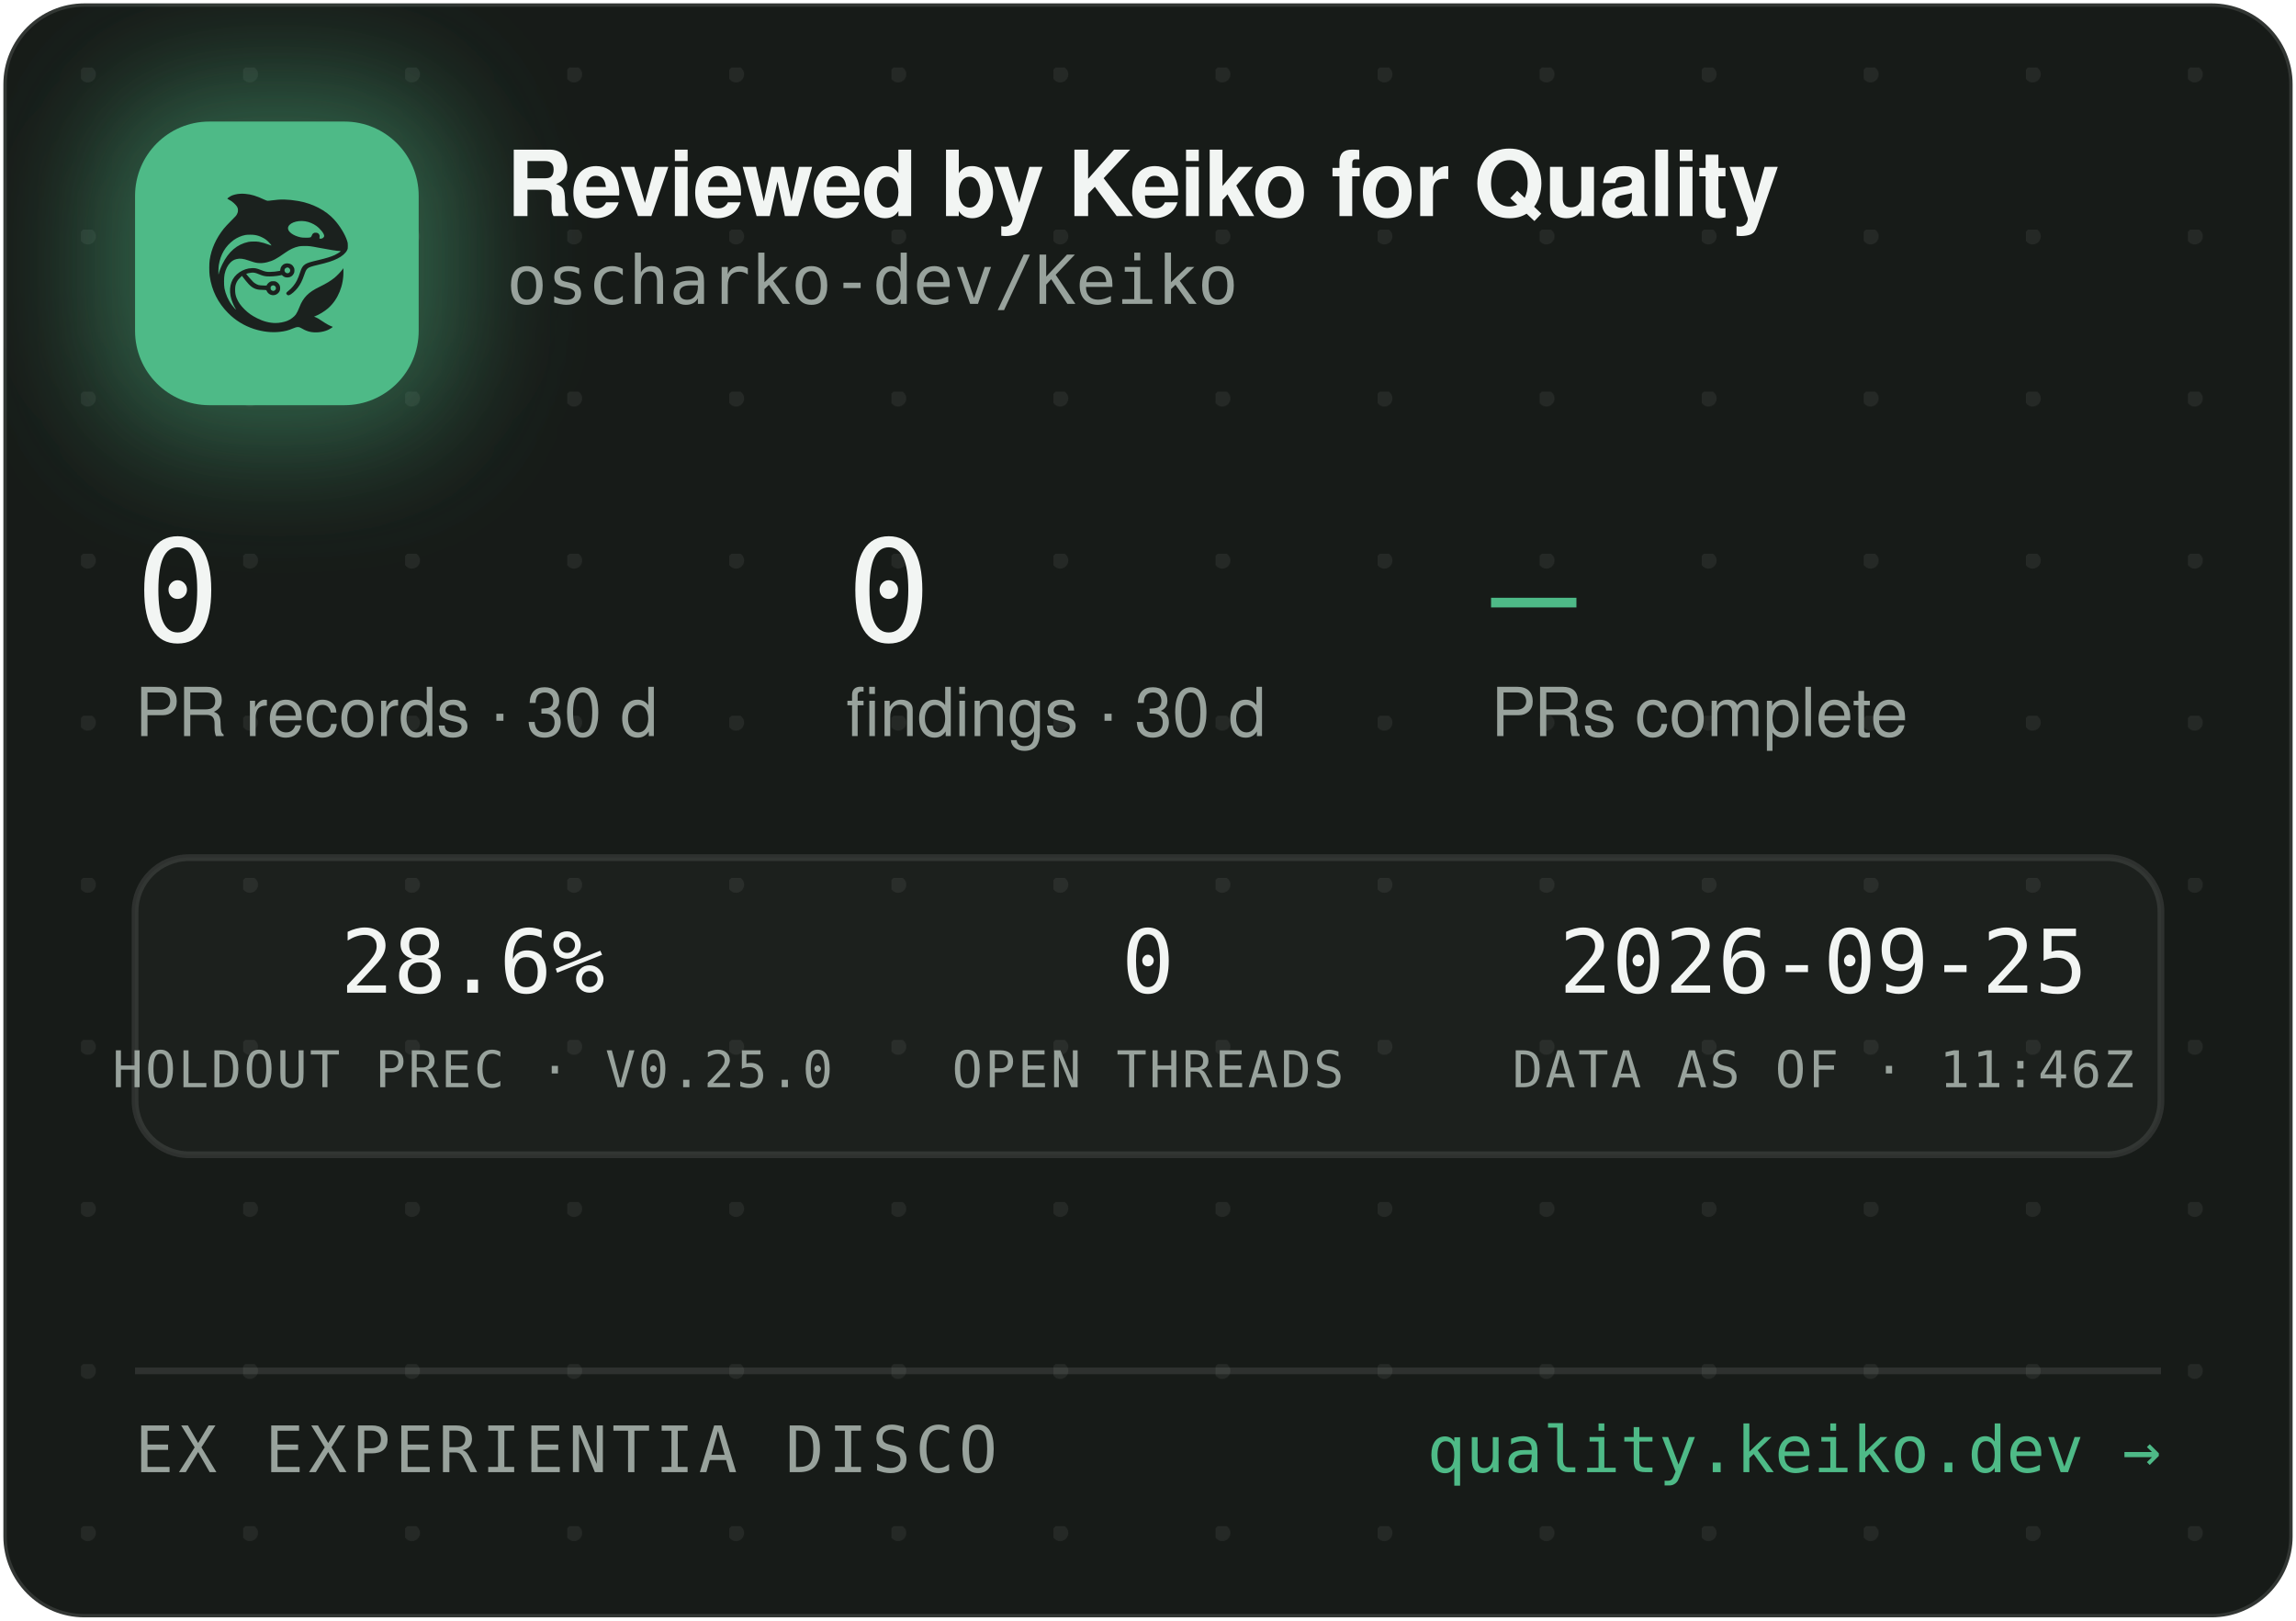
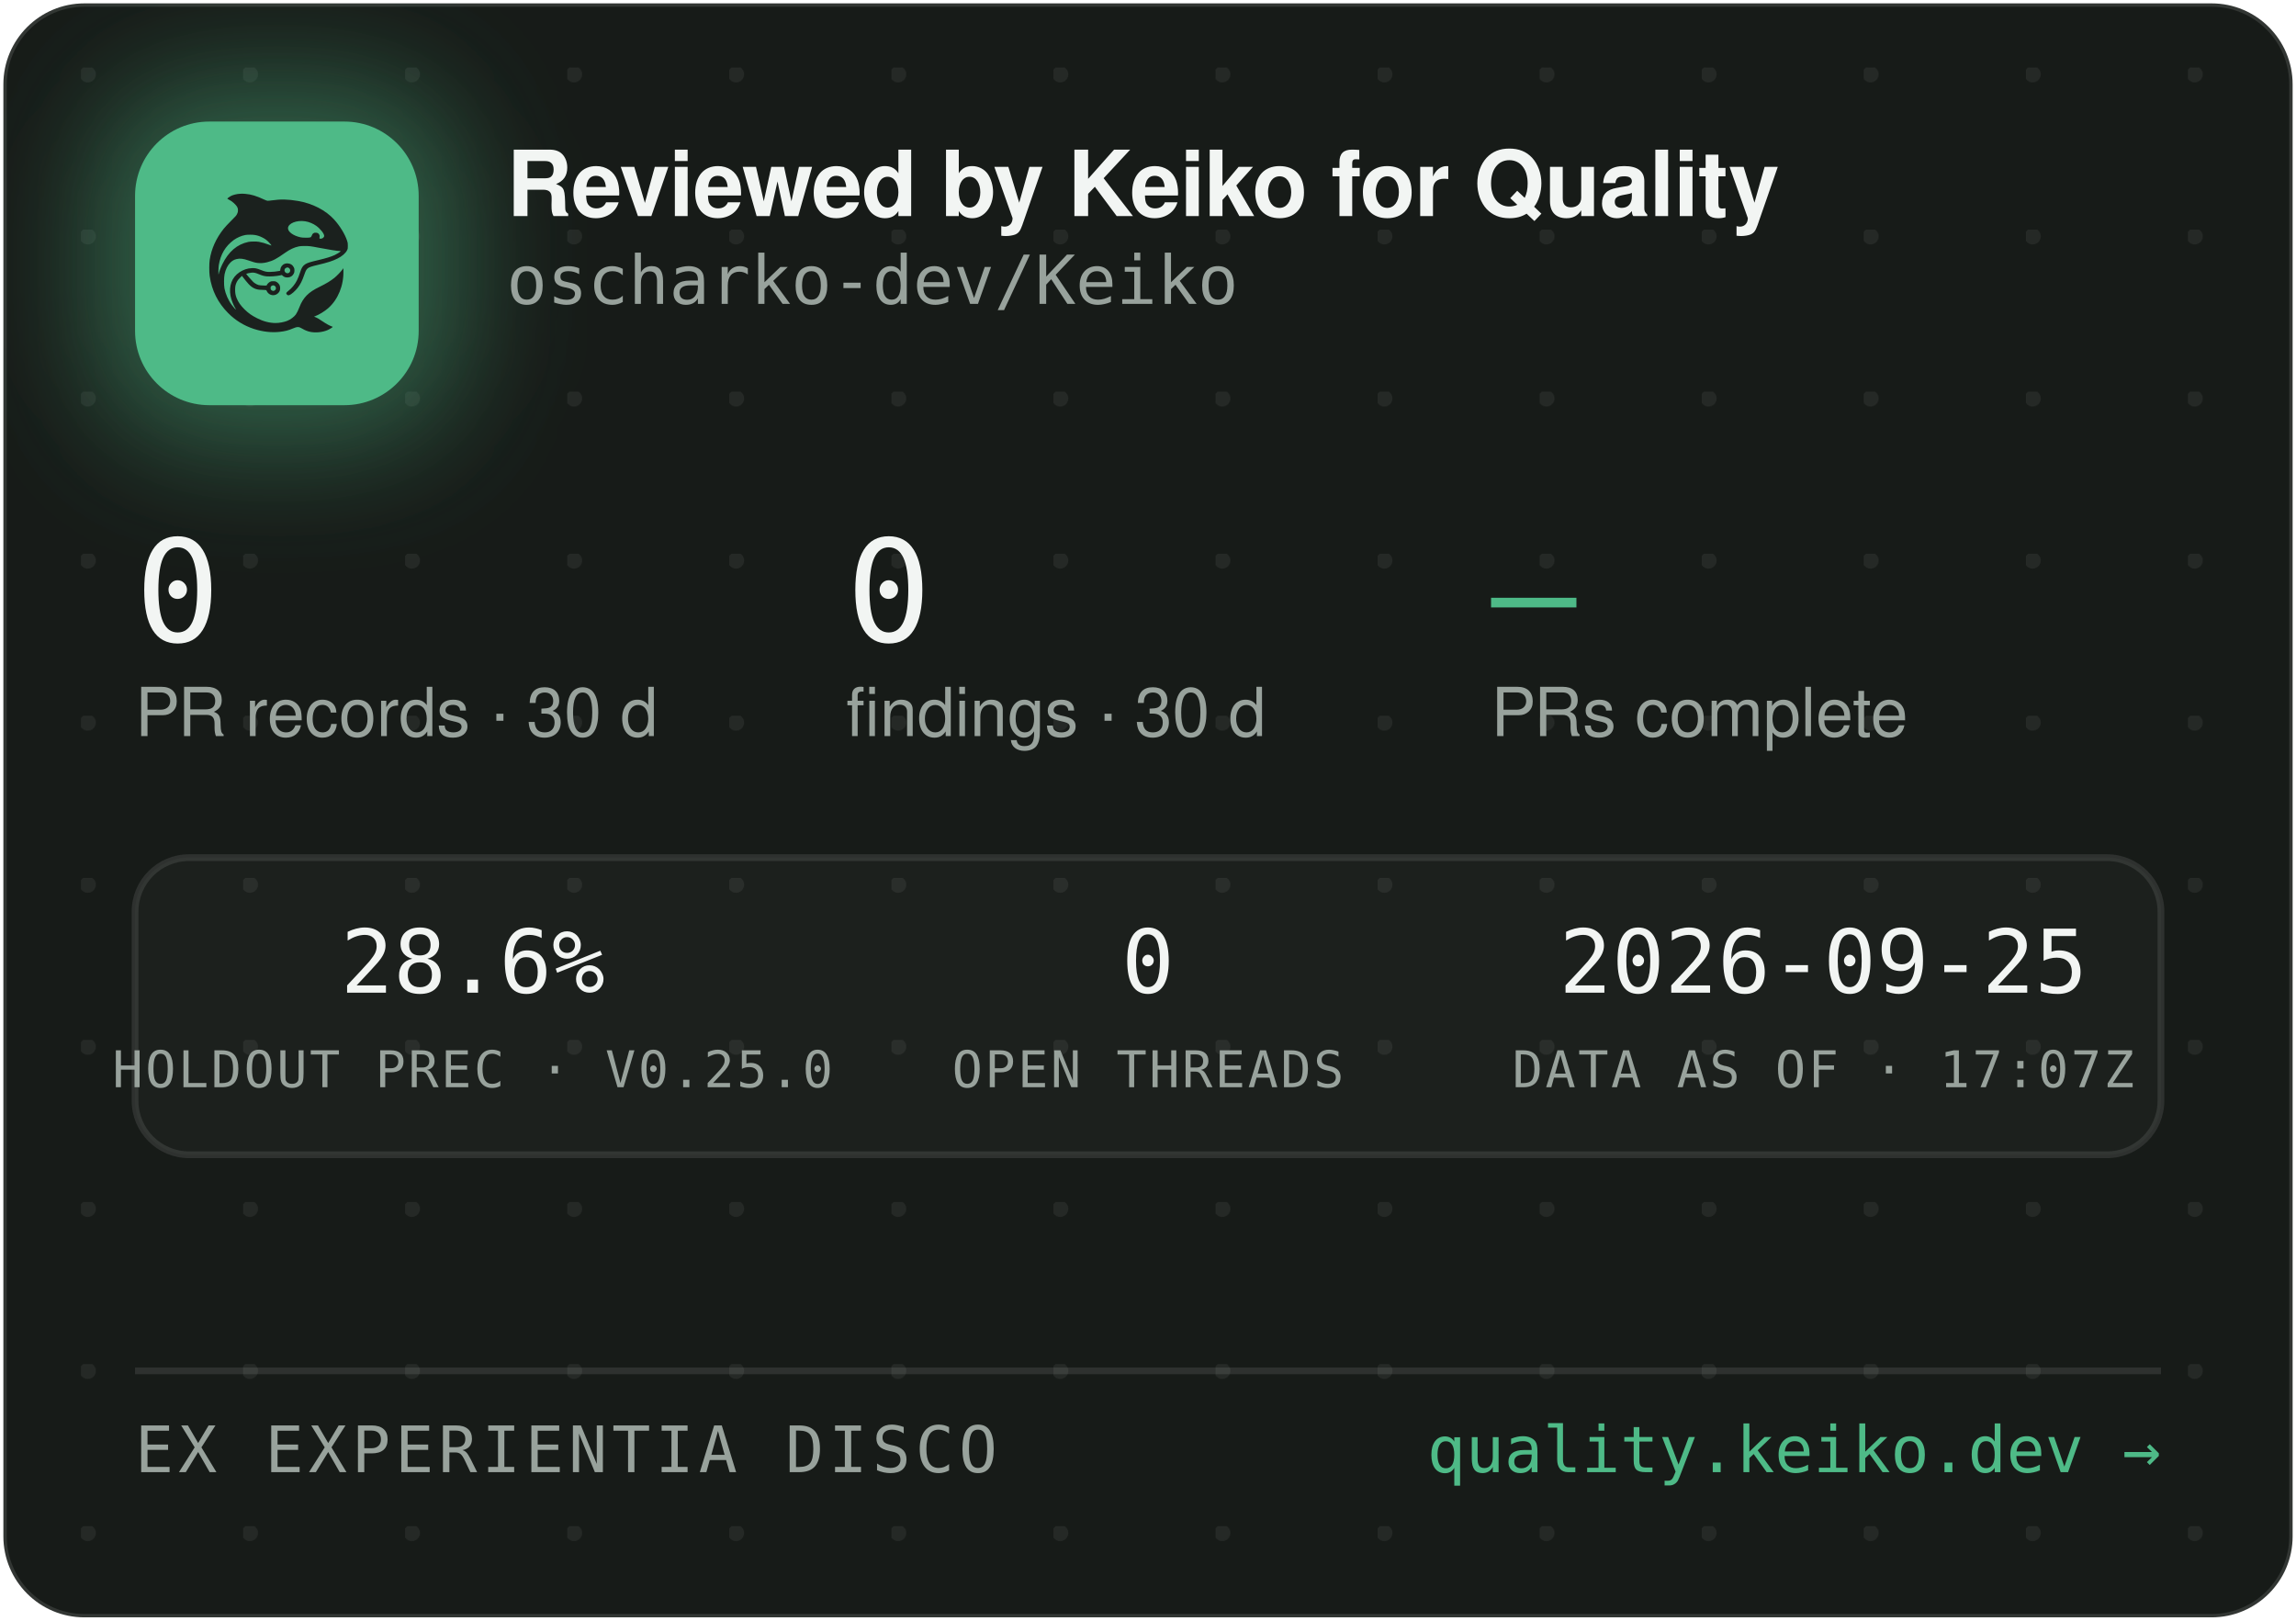
<svg xmlns="http://www.w3.org/2000/svg" width="340" height="240" viewBox="0 0 340 240" role="img" aria-label="Reviewed by Keiko for Quality — oscharko-dev/Keiko">
  <defs>
    <pattern id="dots" width="24" height="24" patternUnits="userSpaceOnUse" x="12" y="10">
      <circle cx="1" cy="1" r="1.2" fill="rgba(233,237,235,0.07)" />
    </pattern>
    <filter id="glow" x="-60%" y="-60%" width="220%" height="220%">
      <feGaussianBlur stdDeviation="9" />
    </filter>
    <clipPath id="card">
      <rect x="0.5" y="0.5" width="339" height="239" rx="12" />
    </clipPath>
  </defs>
  <rect x="0.5" y="0.5" width="339" height="239" rx="12" fill="#171B18" stroke="rgba(255,255,255,0.12)" />
  <rect x="0.5" y="0.5" width="339" height="239" rx="12" fill="url(#dots)" />
  <g clip-path="url(#card)">
    <rect x="14" y="12" width="54" height="54" rx="16" fill="rgba(78,186,135,0.45)" filter="url(#glow)" />
    <rect x="20" y="18" width="42" height="42" rx="11" fill="#4EBA87" />
    <g transform="translate(24,22) scale(0.03320312)">
      <g transform="translate(1024 0) scale(-1 1)">
        <g transform="translate(1024, 1024) scale(-0.1, -0.1)" fill="#1B211E" stroke="none">
          <path d="M3465 8223 c-144 -8 -314 -52 -408 -105 -69 -39 -146 -99 -146 -113 0 -5 30 -24 68 -42 146 -70 323 -229 377 -340 25 -49 29 -70 29 -138 -1 -72 -5 -88 -39 -160 -36 -75 -54 -95 -265 -305 -134 -132 -270 -279 -331 -355 -339 -425 -552 -896 -626 -1390 -25 -165 -25 -549 0 -720 92 -645 368 -1196 826 -1655 322 -324 710 -562 1145 -704 389 -126 793 -172 1155 -130 235 27 377 63 579 149 205 87 268 86 423 -7 102 -62 231 -115 335 -138 247 -56 562 -26 794 74 92 40 244 136 232 146 -4 3 -26 12 -48 19 -86 28 -246 116 -385 211 -162 112 -284 182 -357 207 l-48 17 40 15 c185 70 436 223 595 363 438 386 695 1014 678 1663 l-3 120 -50 -70 c-64 -90 -248 -280 -350 -362 -171 -136 -366 -255 -645 -391 -288 -140 -442 -243 -590 -391 -136 -137 -247 -316 -325 -526 -47 -127 -114 -262 -160 -326 -79 -107 -237 -224 -384 -283 -136 -55 -355 -96 -514 -96 -274 0 -548 71 -832 215 -242 123 -375 216 -553 389 -175 171 -287 332 -361 517 -44 114 -63 216 -63 359 0 152 17 233 74 350 35 70 59 102 136 179 l95 94 21 -29 c55 -75 219 -277 277 -338 171 -183 337 -256 582 -256 56 0 126 -3 155 -7 53 -6 54 -7 76 -57 30 -66 97 -128 172 -156 151 -57 318 11 395 160 33 62 34 193 3 261 -30 64 -88 125 -148 157 -44 23 -63 27 -141 27 -78 0 -97 -4 -140 -27 -58 -30 -131 -105 -141 -142 -6 -25 -8 -26 -93 -26 -47 0 -131 5 -186 10 -87 8 -111 15 -182 51 -45 22 -109 66 -143 96 -59 53 -326 361 -319 367 14 11 179 47 241 52 102 9 177 -7 318 -66 158 -66 243 -89 357 -99 157 -12 413 5 582 40 l93 19 44 -39 c59 -52 135 -75 228 -69 117 8 212 72 262 176 23 47 28 71 28 138 0 70 -4 89 -29 138 -55 110 -145 167 -270 174 -65 3 -91 0 -137 -18 -107 -40 -183 -140 -195 -257 l-6 -52 -51 -11 c-104 -23 -285 -41 -411 -42 -149 -1 -211 12 -402 88 -186 74 -256 88 -403 81 -193 -8 -377 -70 -546 -182 -342 -228 -485 -611 -399 -1064 30 -157 119 -388 209 -541 20 -35 35 -64 33 -66 -8 -8 -111 108 -190 214 -154 206 -278 489 -324 737 -28 154 -25 492 6 635 46 216 133 391 256 514 82 82 161 128 271 156 152 39 300 23 529 -57 217 -76 308 -101 410 -114 137 -17 284 -7 426 30 272 70 414 145 809 425 217 153 399 238 610 283 64 14 129 18 265 18 197 0 269 -9 615 -76 461 -89 843 -149 952 -149 41 0 41 0 23 -20 -28 -31 -169 -119 -254 -158 -167 -77 -388 -145 -716 -222 -399 -93 -508 -128 -608 -194 -102 -68 -160 -160 -217 -346 -35 -115 -102 -286 -149 -378 -85 -168 -227 -341 -377 -458 -105 -82 -115 -107 -69 -162 29 -34 65 -44 109 -29 86 29 261 181 371 322 126 162 201 309 295 581 61 176 90 232 145 283 62 57 163 93 470 165 439 104 640 169 863 278 206 100 368 240 434 375 32 67 33 71 33 198 -1 120 -3 138 -34 229 -98 294 -319 655 -573 936 -381 421 -968 723 -1618 834 -448 76 -767 83 -1169 25 -80 -12 -165 -19 -190 -17 -26 3 -90 26 -146 53 -343 162 -576 233 -842 255 -114 9 -141 10 -248 3z m2926 -1227 c164 -27 346 -102 485 -202 181 -129 354 -348 354 -448 0 -64 -75 -126 -154 -126 -60 0 -63 4 -52 70 8 50 7 65 -9 100 -29 64 -74 93 -151 98 -54 4 -70 1 -107 -21 -42 -25 -61 -52 -91 -129 -25 -64 -55 -73 -246 -73 -121 0 -187 5 -248 18 -318 70 -556 242 -556 402 0 218 388 374 775 311z m-2249 -611 c119 -21 208 -50 321 -106 114 -56 177 -100 266 -184 67 -63 157 -173 148 -181 -2 -3 -61 18 -130 45 -131 52 -298 100 -427 122 -113 20 -367 17 -470 -4 -502 -106 -885 -433 -1160 -992 -70 -142 -160 -379 -160 -424 0 -9 -5 -23 -11 -31 -13 -19 -5 316 10 410 80 482 295 846 661 1117 145 107 350 197 522 228 100 18 326 18 430 0z m1485 -1456 c95 -36 119 -159 42 -223 -78 -66 -209 -1 -209 104 0 60 33 100 99 121 36 10 36 10 68 -2z m-591 -822 c29 -26 37 -42 40 -77 6 -54 -9 -86 -55 -117 -41 -28 -70 -29 -119 -4 -44 22 -62 55 -62 112 0 51 13 75 53 99 50 31 101 26 143 -13z" />
        </g>
      </g>
    </g>
    <text x="75" y="32" font-family="-apple-system,'Segoe UI',Helvetica,Arial,sans-serif" font-size="13.5" font-weight="650" letter-spacing="-0.14" fill="#F2F5F3">Reviewed by Keiko for Quality</text>
    <text x="75" y="45" font-family="'JetBrains Mono',SFMono-Regular,Consolas,Menlo,monospace" font-size="10" fill="#98A29C">oscharko-dev/Keiko</text>
    <text x="20" y="95" font-family="'JetBrains Mono',SFMono-Regular,Consolas,Menlo,monospace" font-size="21" fill="#F2F5F3">0</text>
    <text x="20" y="109" font-family="-apple-system,'Segoe UI',Helvetica,Arial,sans-serif" font-size="10" fill="#98A29C">PR records · 30 d</text>
    <text x="125.3" y="95" font-family="'JetBrains Mono',SFMono-Regular,Consolas,Menlo,monospace" font-size="21" fill="#F2F5F3">0</text>
    <text x="125.3" y="109" font-family="-apple-system,'Segoe UI',Helvetica,Arial,sans-serif" font-size="10" fill="#98A29C">findings · 30 d</text>
    <text x="220.8" y="95" font-family="'JetBrains Mono',SFMono-Regular,Consolas,Menlo,monospace" font-size="21" fill="#4EBA87">—</text>
    <text x="220.8" y="109" font-family="-apple-system,'Segoe UI',Helvetica,Arial,sans-serif" font-size="10" fill="#98A29C">PRs complete</text>
    <rect x="20" y="127" width="300" height="44" rx="8" fill="rgba(255,255,255,0.025)" stroke="rgba(255,255,255,0.1)" />
    <text x="70" y="147" text-anchor="middle" font-family="'JetBrains Mono',SFMono-Regular,Consolas,Menlo,monospace" font-size="13" fill="#F2F5F3">28.6%</text>
    <text x="70" y="161" text-anchor="middle" font-family="'JetBrains Mono',SFMono-Regular,Consolas,Menlo,monospace" font-size="7.5" letter-spacing="0.35" fill="#98A29C">HOLDOUT PREC · V0.25.0</text>
    <text x="170" y="147" text-anchor="middle" font-family="'JetBrains Mono',SFMono-Regular,Consolas,Menlo,monospace" font-size="13" fill="#F2F5F3">0</text>
    <text x="170" y="161" text-anchor="middle" font-family="'JetBrains Mono',SFMono-Regular,Consolas,Menlo,monospace" font-size="7.5" letter-spacing="0.35" fill="#98A29C">OPEN THREADS</text>
    <text x="270" y="147" text-anchor="middle" font-family="'JetBrains Mono',SFMono-Regular,Consolas,Menlo,monospace" font-size="13" fill="#F2F5F3">2026-09-25</text>
-     <text x="270" y="161" text-anchor="middle" font-family="'JetBrains Mono',SFMono-Regular,Consolas,Menlo,monospace" font-size="7.5" letter-spacing="0.35" fill="#98A29C">DATA AS OF · 11:46Z</text>
+     <text x="270" y="161" text-anchor="middle" font-family="'JetBrains Mono',SFMono-Regular,Consolas,Menlo,monospace" font-size="7.5" letter-spacing="0.35" fill="#98A29C">DATA AS OF · 17:07Z</text>
    <line x1="20" y1="203" x2="320" y2="203" stroke="rgba(255,255,255,0.1)" />
    <text x="20" y="218" font-family="'JetBrains Mono',SFMono-Regular,Consolas,Menlo,monospace" font-size="9.5" letter-spacing="0.7" fill="#98A29C">EX EXPERIENTIA DISCO</text>
    <text x="320" y="218" text-anchor="end" font-family="'JetBrains Mono',SFMono-Regular,Consolas,Menlo,monospace" font-size="9.5" fill="#4EBA87">quality.keiko.dev →</text>
  </g>
</svg>
